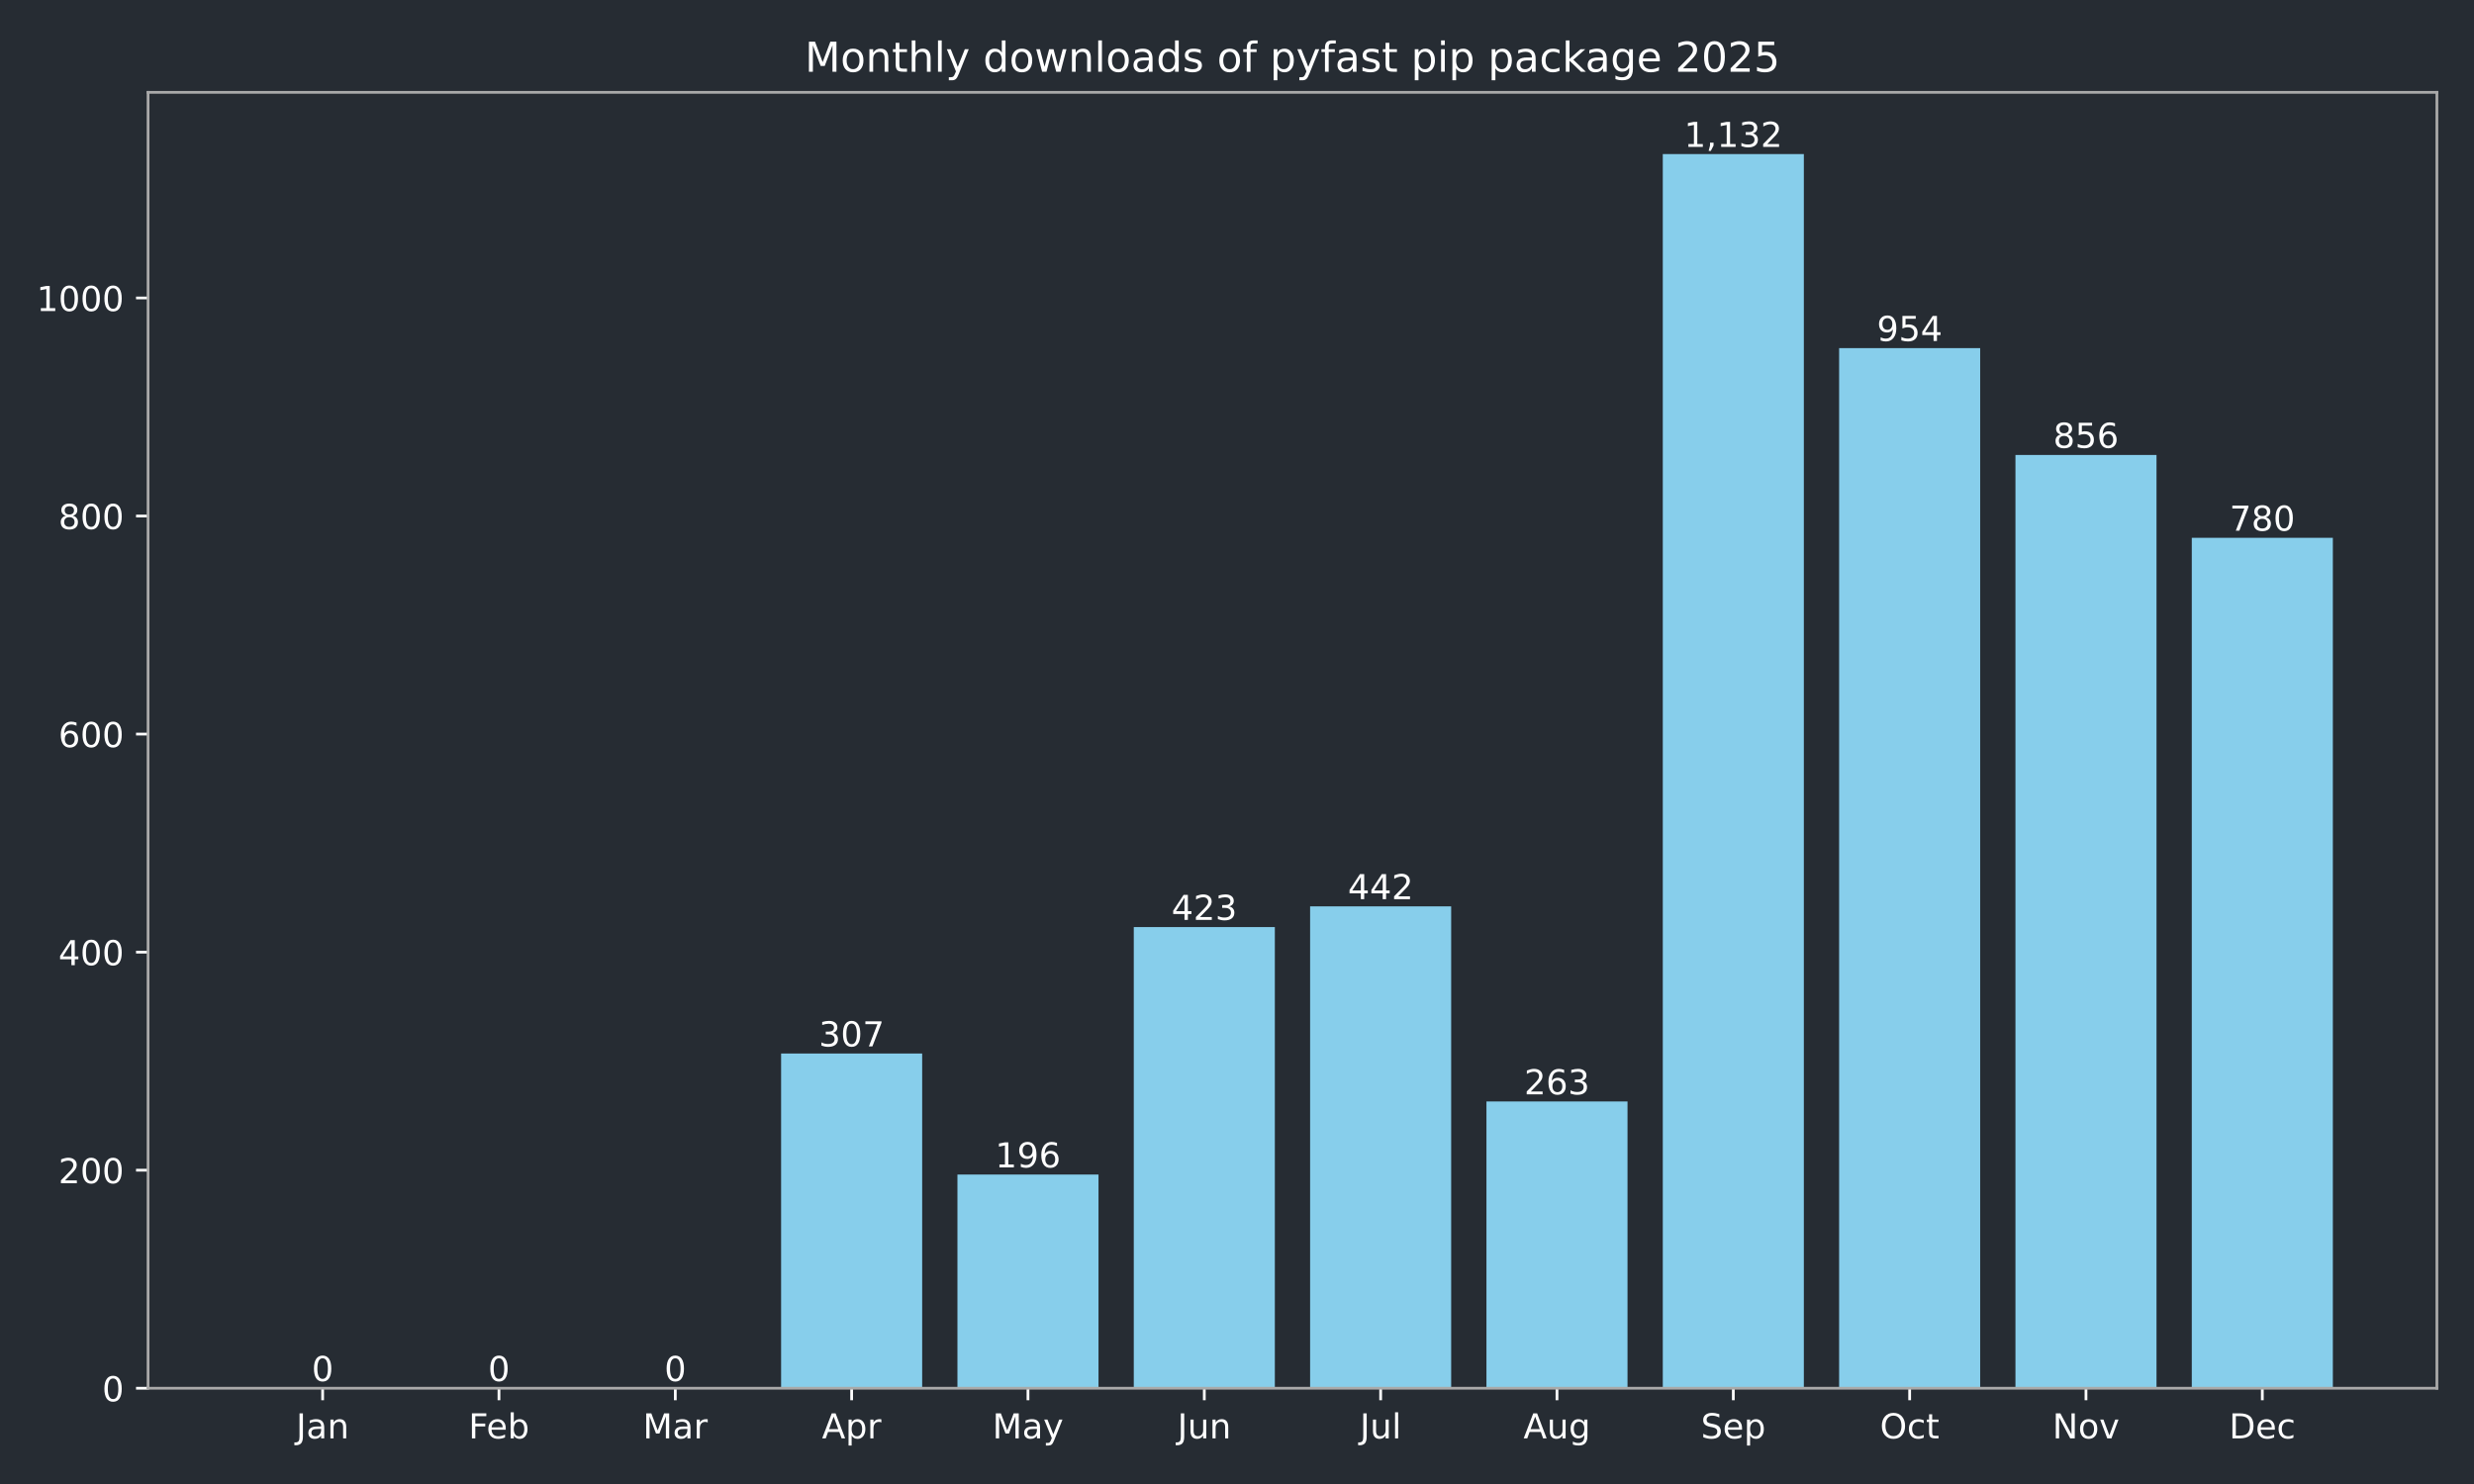
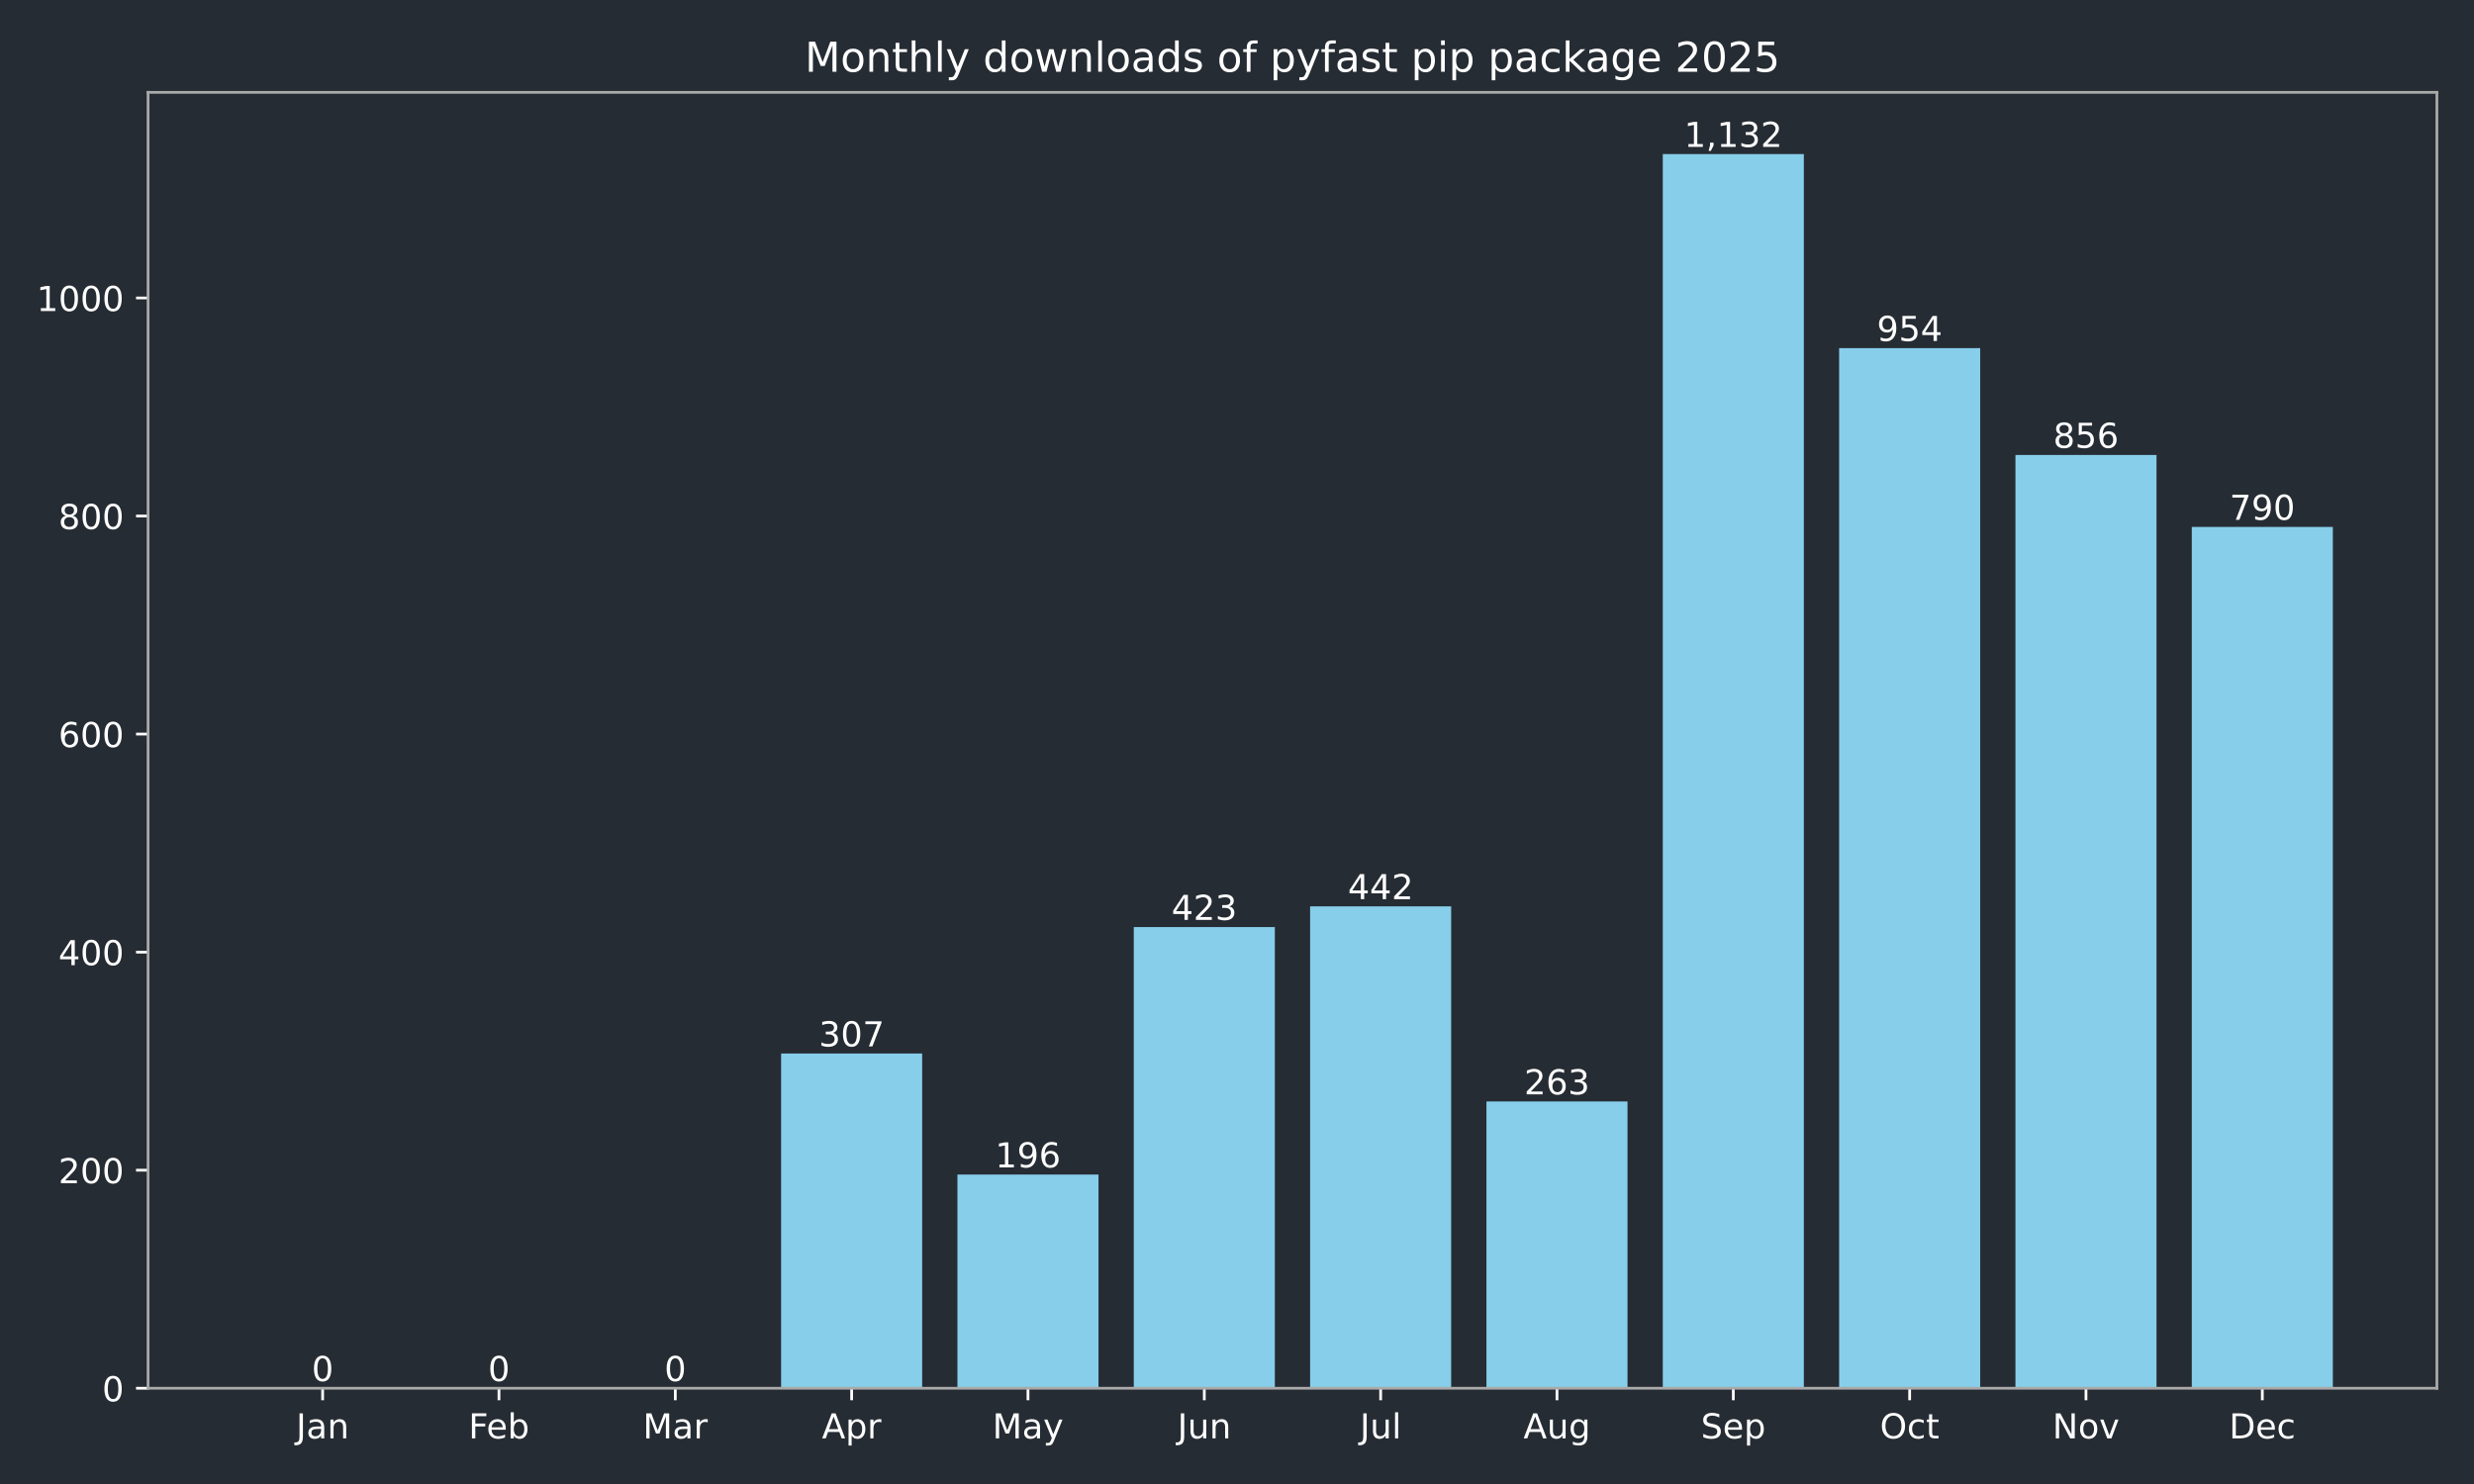
<svg xmlns="http://www.w3.org/2000/svg" xmlns:xlink="http://www.w3.org/1999/xlink" width="720pt" height="432pt" viewBox="0 0 720 432" version="1.1">
  <defs>
    <style type="text/css">*{stroke-linejoin: round; stroke-linecap: butt}</style>
  </defs>
  <g id="figure_1">
    <g id="patch_1">
      <path d="M 0 432  L 720 432  L 720 0  L 0 0  z " style="fill: #262c33" />
    </g>
    <g id="axes_1">
      <g id="patch_2">
        <path d="M 43.09 404.12  L 709.2 404.12  L 709.2 26.88  L 43.09 26.88  z " style="fill: #262c33" />
      </g>
      <g id="patch_3">
-         <path d="M 73.368 404.12  L 114.422 404.12  L 114.422 404.12  L 73.368 404.12  z " clip-path="url(#p40b455b2b6)" style="fill: #87ceeb" />
+         <path d="M 73.368 404.12  L 114.422 404.12  L 114.422 404.12  L 73.368 404.12  z " clip-path="url(#p226eec83f2)" style="fill: #87ceeb" />
      </g>
      <g id="patch_4">
-         <path d="M 124.686 404.12  L 165.74 404.12  L 165.74 404.12  L 124.686 404.12  z " clip-path="url(#p40b455b2b6)" style="fill: #87ceeb" />
+         <path d="M 124.686 404.12  L 165.74 404.12  L 165.74 404.12  L 124.686 404.12  z " clip-path="url(#p226eec83f2)" style="fill: #87ceeb" />
      </g>
      <g id="patch_5">
-         <path d="M 176.004 404.12  L 217.059 404.12  L 217.059 404.12  L 176.004 404.12  z " clip-path="url(#p40b455b2b6)" style="fill: #87ceeb" />
+         <path d="M 176.004 404.12  L 217.059 404.12  L 217.059 404.12  L 176.004 404.12  z " clip-path="url(#p226eec83f2)" style="fill: #87ceeb" />
      </g>
      <g id="patch_6">
-         <path d="M 227.322 404.12  L 268.377 404.12  L 268.377 306.684  L 227.322 306.684  z " clip-path="url(#p40b455b2b6)" style="fill: #87ceeb" />
+         <path d="M 227.322 404.12  L 268.377 404.12  L 268.377 306.684  L 227.322 306.684  z " clip-path="url(#p226eec83f2)" style="fill: #87ceeb" />
      </g>
      <g id="patch_7">
-         <path d="M 278.64 404.12  L 319.695 404.12  L 319.695 341.913  L 278.64 341.913  z " clip-path="url(#p40b455b2b6)" style="fill: #87ceeb" />
+         <path d="M 278.64 404.12  L 319.695 404.12  L 319.695 341.913  L 278.64 341.913  z " clip-path="url(#p226eec83f2)" style="fill: #87ceeb" />
      </g>
      <g id="patch_8">
-         <path d="M 329.959 404.12  L 371.013 404.12  L 371.013 269.868  L 329.959 269.868  z " clip-path="url(#p40b455b2b6)" style="fill: #87ceeb" />
+         <path d="M 329.959 404.12  L 371.013 404.12  L 371.013 269.868  L 329.959 269.868  z " clip-path="url(#p226eec83f2)" style="fill: #87ceeb" />
      </g>
      <g id="patch_9">
-         <path d="M 381.277 404.12  L 422.331 404.12  L 422.331 263.837  L 381.277 263.837  z " clip-path="url(#p40b455b2b6)" style="fill: #87ceeb" />
+         <path d="M 381.277 404.12  L 422.331 404.12  L 422.331 263.837  L 381.277 263.837  z " clip-path="url(#p226eec83f2)" style="fill: #87ceeb" />
      </g>
      <g id="patch_10">
-         <path d="M 432.595 404.12  L 473.65 404.12  L 473.65 320.649  L 432.595 320.649  z " clip-path="url(#p40b455b2b6)" style="fill: #87ceeb" />
+         <path d="M 432.595 404.12  L 473.65 404.12  L 473.65 320.649  L 432.595 320.649  z " clip-path="url(#p226eec83f2)" style="fill: #87ceeb" />
      </g>
      <g id="patch_11">
-         <path d="M 483.913 404.12  L 524.968 404.12  L 524.968 44.844  L 483.913 44.844  z " clip-path="url(#p40b455b2b6)" style="fill: #87ceeb" />
+         <path d="M 483.913 404.12  L 524.968 404.12  L 524.968 44.844  L 483.913 44.844  z " clip-path="url(#p226eec83f2)" style="fill: #87ceeb" />
      </g>
      <g id="patch_12">
-         <path d="M 535.231 404.12  L 576.286 404.12  L 576.286 101.338  L 535.231 101.338  z " clip-path="url(#p40b455b2b6)" style="fill: #87ceeb" />
+         <path d="M 535.231 404.12  L 576.286 404.12  L 576.286 101.338  L 535.231 101.338  z " clip-path="url(#p226eec83f2)" style="fill: #87ceeb" />
      </g>
      <g id="patch_13">
-         <path d="M 586.55 404.12  L 627.604 404.12  L 627.604 132.441  L 586.55 132.441  z " clip-path="url(#p40b455b2b6)" style="fill: #87ceeb" />
+         <path d="M 586.55 404.12  L 627.604 404.12  L 627.604 132.441  L 586.55 132.441  z " clip-path="url(#p226eec83f2)" style="fill: #87ceeb" />
      </g>
      <g id="patch_14">
-         <path d="M 637.868 404.12  L 678.922 404.12  L 678.922 156.562  L 637.868 156.562  z " clip-path="url(#p40b455b2b6)" style="fill: #87ceeb" />
+         <path d="M 637.868 404.12  L 678.922 404.12  L 678.922 153.388  L 637.868 153.388  z " clip-path="url(#p226eec83f2)" style="fill: #87ceeb" />
      </g>
      <g id="matplotlib.axis_1">
        <g id="xtick_1">
          <g id="line2d_1">
            <defs>
-               <path id="m26b2749b0c" d="M 0 0  L 0 3.5  " style="stroke: #ffffff; stroke-width: 0.8" />
+               <path id="me9c2f8c12e" d="M 0 0  L 0 3.5  " style="stroke: #ffffff; stroke-width: 0.8" />
            </defs>
            <g>
-               <use xlink:href="#m26b2749b0c" x="93.895" y="404.12" style="fill: #ffffff; stroke: #ffffff; stroke-width: 0.8" />
+               <use xlink:href="#me9c2f8c12e" x="93.895" y="404.12" style="fill: #ffffff; stroke: #ffffff; stroke-width: 0.8" />
            </g>
          </g>
          <g id="text_1">
            <g style="fill: #ffffff" transform="translate(86.18719 418.7184) scale(0.1 -0.1)">
              <defs>
                <path id="DejaVuSans-4a" d="M 628 4666  L 1259 4666  L 1259 325  Q 1259 -519 939 -900  Q 619 -1281 -91 -1281  L -331 -1281  L -331 -750  L -134 -750  Q 284 -750 456 -515  Q 628 -281 628 325  L 628 4666  z " transform="scale(0.015625)" />
                <path id="DejaVuSans-61" d="M 2194 1759  Q 1497 1759 1228 1600  Q 959 1441 959 1056  Q 959 750 1161 570  Q 1363 391 1709 391  Q 2188 391 2477 730  Q 2766 1069 2766 1631  L 2766 1759  L 2194 1759  z M 3341 1997  L 3341 0  L 2766 0  L 2766 531  Q 2569 213 2275 61  Q 1981 -91 1556 -91  Q 1019 -91 701 211  Q 384 513 384 1019  Q 384 1609 779 1909  Q 1175 2209 1959 2209  L 2766 2209  L 2766 2266  Q 2766 2663 2505 2880  Q 2244 3097 1772 3097  Q 1472 3097 1187 3025  Q 903 2953 641 2809  L 641 3341  Q 956 3463 1253 3523  Q 1550 3584 1831 3584  Q 2591 3584 2966 3190  Q 3341 2797 3341 1997  z " transform="scale(0.015625)" />
                <path id="DejaVuSans-6e" d="M 3513 2113  L 3513 0  L 2938 0  L 2938 2094  Q 2938 2591 2744 2837  Q 2550 3084 2163 3084  Q 1697 3084 1428 2787  Q 1159 2491 1159 1978  L 1159 0  L 581 0  L 581 3500  L 1159 3500  L 1159 2956  Q 1366 3272 1645 3428  Q 1925 3584 2291 3584  Q 2894 3584 3203 3211  Q 3513 2838 3513 2113  z " transform="scale(0.015625)" />
              </defs>
              <use xlink:href="#DejaVuSans-4a" />
              <use xlink:href="#DejaVuSans-61" transform="translate(29.49219 0)" />
              <use xlink:href="#DejaVuSans-6e" transform="translate(90.77148 0)" />
            </g>
          </g>
        </g>
        <g id="xtick_2">
          <g id="line2d_2">
            <g>
-               <use xlink:href="#m26b2749b0c" x="145.213" y="404.12" style="fill: #ffffff; stroke: #ffffff; stroke-width: 0.8" />
+               <use xlink:href="#me9c2f8c12e" x="145.213" y="404.12" style="fill: #ffffff; stroke: #ffffff; stroke-width: 0.8" />
            </g>
          </g>
          <g id="text_2">
            <g style="fill: #ffffff" transform="translate(136.3616 418.7184) scale(0.1 -0.1)">
              <defs>
                <path id="DejaVuSans-46" d="M 628 4666  L 3309 4666  L 3309 4134  L 1259 4134  L 1259 2759  L 3109 2759  L 3109 2228  L 1259 2228  L 1259 0  L 628 0  L 628 4666  z " transform="scale(0.015625)" />
                <path id="DejaVuSans-65" d="M 3597 1894  L 3597 1613  L 953 1613  Q 991 1019 1311 708  Q 1631 397 2203 397  Q 2534 397 2845 478  Q 3156 559 3463 722  L 3463 178  Q 3153 47 2828 -22  Q 2503 -91 2169 -91  Q 1331 -91 842 396  Q 353 884 353 1716  Q 353 2575 817 3079  Q 1281 3584 2069 3584  Q 2775 3584 3186 3129  Q 3597 2675 3597 1894  z M 3022 2063  Q 3016 2534 2758 2815  Q 2500 3097 2075 3097  Q 1594 3097 1305 2825  Q 1016 2553 972 2059  L 3022 2063  z " transform="scale(0.015625)" />
                <path id="DejaVuSans-62" d="M 3116 1747  Q 3116 2381 2855 2742  Q 2594 3103 2138 3103  Q 1681 3103 1420 2742  Q 1159 2381 1159 1747  Q 1159 1113 1420 752  Q 1681 391 2138 391  Q 2594 391 2855 752  Q 3116 1113 3116 1747  z M 1159 2969  Q 1341 3281 1617 3432  Q 1894 3584 2278 3584  Q 2916 3584 3314 3078  Q 3713 2572 3713 1747  Q 3713 922 3314 415  Q 2916 -91 2278 -91  Q 1894 -91 1617 61  Q 1341 213 1159 525  L 1159 0  L 581 0  L 581 4863  L 1159 4863  L 1159 2969  z " transform="scale(0.015625)" />
              </defs>
              <use xlink:href="#DejaVuSans-46" />
              <use xlink:href="#DejaVuSans-65" transform="translate(52.01953 0)" />
              <use xlink:href="#DejaVuSans-62" transform="translate(113.543 0)" />
            </g>
          </g>
        </g>
        <g id="xtick_3">
          <g id="line2d_3">
            <g>
-               <use xlink:href="#m26b2749b0c" x="196.531" y="404.12" style="fill: #ffffff; stroke: #ffffff; stroke-width: 0.8" />
+               <use xlink:href="#me9c2f8c12e" x="196.531" y="404.12" style="fill: #ffffff; stroke: #ffffff; stroke-width: 0.8" />
            </g>
          </g>
          <g id="text_3">
            <g style="fill: #ffffff" transform="translate(187.0978 418.7184) scale(0.1 -0.1)">
              <defs>
                <path id="DejaVuSans-4d" d="M 628 4666  L 1569 4666  L 2759 1491  L 3956 4666  L 4897 4666  L 4897 0  L 4281 0  L 4281 4097  L 3078 897  L 2444 897  L 1241 4097  L 1241 0  L 628 0  L 628 4666  z " transform="scale(0.015625)" />
                <path id="DejaVuSans-72" d="M 2631 2963  Q 2534 3019 2420 3045  Q 2306 3072 2169 3072  Q 1681 3072 1420 2755  Q 1159 2438 1159 1844  L 1159 0  L 581 0  L 581 3500  L 1159 3500  L 1159 2956  Q 1341 3275 1631 3429  Q 1922 3584 2338 3584  Q 2397 3584 2469 3576  Q 2541 3569 2628 3553  L 2631 2963  z " transform="scale(0.015625)" />
              </defs>
              <use xlink:href="#DejaVuSans-4d" />
              <use xlink:href="#DejaVuSans-61" transform="translate(86.2793 0)" />
              <use xlink:href="#DejaVuSans-72" transform="translate(147.5586 0)" />
            </g>
          </g>
        </g>
        <g id="xtick_4">
          <g id="line2d_4">
            <g>
-               <use xlink:href="#m26b2749b0c" x="247.85" y="404.12" style="fill: #ffffff; stroke: #ffffff; stroke-width: 0.8" />
+               <use xlink:href="#me9c2f8c12e" x="247.85" y="404.12" style="fill: #ffffff; stroke: #ffffff; stroke-width: 0.8" />
            </g>
          </g>
          <g id="text_4">
            <g style="fill: #ffffff" transform="translate(239.1995 418.7184) scale(0.1 -0.1)">
              <defs>
                <path id="DejaVuSans-41" d="M 2188 4044  L 1331 1722  L 3047 1722  L 2188 4044  z M 1831 4666  L 2547 4666  L 4325 0  L 3669 0  L 3244 1197  L 1141 1197  L 716 0  L 50 0  L 1831 4666  z " transform="scale(0.015625)" />
                <path id="DejaVuSans-70" d="M 1159 525  L 1159 -1331  L 581 -1331  L 581 3500  L 1159 3500  L 1159 2969  Q 1341 3281 1617 3432  Q 1894 3584 2278 3584  Q 2916 3584 3314 3078  Q 3713 2572 3713 1747  Q 3713 922 3314 415  Q 2916 -91 2278 -91  Q 1894 -91 1617 61  Q 1341 213 1159 525  z M 3116 1747  Q 3116 2381 2855 2742  Q 2594 3103 2138 3103  Q 1681 3103 1420 2742  Q 1159 2381 1159 1747  Q 1159 1113 1420 752  Q 1681 391 2138 391  Q 2594 391 2855 752  Q 3116 1113 3116 1747  z " transform="scale(0.015625)" />
              </defs>
              <use xlink:href="#DejaVuSans-41" />
              <use xlink:href="#DejaVuSans-70" transform="translate(68.4082 0)" />
              <use xlink:href="#DejaVuSans-72" transform="translate(131.8848 0)" />
            </g>
          </g>
        </g>
        <g id="xtick_5">
          <g id="line2d_5">
            <g>
-               <use xlink:href="#m26b2749b0c" x="299.168" y="404.12" style="fill: #ffffff; stroke: #ffffff; stroke-width: 0.8" />
+               <use xlink:href="#me9c2f8c12e" x="299.168" y="404.12" style="fill: #ffffff; stroke: #ffffff; stroke-width: 0.8" />
            </g>
          </g>
          <g id="text_5">
            <g style="fill: #ffffff" transform="translate(288.8302 418.7184) scale(0.1 -0.1)">
              <defs>
                <path id="DejaVuSans-79" d="M 2059 -325  Q 1816 -950 1584 -1140  Q 1353 -1331 966 -1331  L 506 -1331  L 506 -850  L 844 -850  Q 1081 -850 1212 -737  Q 1344 -625 1503 -206  L 1606 56  L 191 3500  L 800 3500  L 1894 763  L 2988 3500  L 3597 3500  L 2059 -325  z " transform="scale(0.015625)" />
              </defs>
              <use xlink:href="#DejaVuSans-4d" />
              <use xlink:href="#DejaVuSans-61" transform="translate(86.2793 0)" />
              <use xlink:href="#DejaVuSans-79" transform="translate(147.5586 0)" />
            </g>
          </g>
        </g>
        <g id="xtick_6">
          <g id="line2d_6">
            <g>
-               <use xlink:href="#m26b2749b0c" x="350.486" y="404.12" style="fill: #ffffff; stroke: #ffffff; stroke-width: 0.8" />
+               <use xlink:href="#me9c2f8c12e" x="350.486" y="404.12" style="fill: #ffffff; stroke: #ffffff; stroke-width: 0.8" />
            </g>
          </g>
          <g id="text_6">
            <g style="fill: #ffffff" transform="translate(342.6734 418.7184) scale(0.1 -0.1)">
              <defs>
                <path id="DejaVuSans-75" d="M 544 1381  L 544 3500  L 1119 3500  L 1119 1403  Q 1119 906 1312 657  Q 1506 409 1894 409  Q 2359 409 2629 706  Q 2900 1003 2900 1516  L 2900 3500  L 3475 3500  L 3475 0  L 2900 0  L 2900 538  Q 2691 219 2414 64  Q 2138 -91 1772 -91  Q 1169 -91 856 284  Q 544 659 544 1381  z M 1991 3584  L 1991 3584  z " transform="scale(0.015625)" />
              </defs>
              <use xlink:href="#DejaVuSans-4a" />
              <use xlink:href="#DejaVuSans-75" transform="translate(29.49219 0)" />
              <use xlink:href="#DejaVuSans-6e" transform="translate(92.87109 0)" />
            </g>
          </g>
        </g>
        <g id="xtick_7">
          <g id="line2d_7">
            <g>
-               <use xlink:href="#m26b2749b0c" x="401.804" y="404.12" style="fill: #ffffff; stroke: #ffffff; stroke-width: 0.8" />
+               <use xlink:href="#me9c2f8c12e" x="401.804" y="404.12" style="fill: #ffffff; stroke: #ffffff; stroke-width: 0.8" />
            </g>
          </g>
          <g id="text_7">
            <g style="fill: #ffffff" transform="translate(395.7713 418.7184) scale(0.1 -0.1)">
              <defs>
                <path id="DejaVuSans-6c" d="M 603 4863  L 1178 4863  L 1178 0  L 603 0  L 603 4863  z " transform="scale(0.015625)" />
              </defs>
              <use xlink:href="#DejaVuSans-4a" />
              <use xlink:href="#DejaVuSans-75" transform="translate(29.49219 0)" />
              <use xlink:href="#DejaVuSans-6c" transform="translate(92.87109 0)" />
            </g>
          </g>
        </g>
        <g id="xtick_8">
          <g id="line2d_8">
            <g>
-               <use xlink:href="#m26b2749b0c" x="453.122" y="404.12" style="fill: #ffffff; stroke: #ffffff; stroke-width: 0.8" />
+               <use xlink:href="#me9c2f8c12e" x="453.122" y="404.12" style="fill: #ffffff; stroke: #ffffff; stroke-width: 0.8" />
            </g>
          </g>
          <g id="text_8">
            <g style="fill: #ffffff" transform="translate(443.359 418.7184) scale(0.1 -0.1)">
              <defs>
                <path id="DejaVuSans-67" d="M 2906 1791  Q 2906 2416 2648 2759  Q 2391 3103 1925 3103  Q 1463 3103 1205 2759  Q 947 2416 947 1791  Q 947 1169 1205 825  Q 1463 481 1925 481  Q 2391 481 2648 825  Q 2906 1169 2906 1791  z M 3481 434  Q 3481 -459 3084 -895  Q 2688 -1331 1869 -1331  Q 1566 -1331 1297 -1286  Q 1028 -1241 775 -1147  L 775 -588  Q 1028 -725 1275 -790  Q 1522 -856 1778 -856  Q 2344 -856 2625 -561  Q 2906 -266 2906 331  L 2906 616  Q 2728 306 2450 153  Q 2172 0 1784 0  Q 1141 0 747 490  Q 353 981 353 1791  Q 353 2603 747 3093  Q 1141 3584 1784 3584  Q 2172 3584 2450 3431  Q 2728 3278 2906 2969  L 2906 3500  L 3481 3500  L 3481 434  z " transform="scale(0.015625)" />
              </defs>
              <use xlink:href="#DejaVuSans-41" />
              <use xlink:href="#DejaVuSans-75" transform="translate(68.4082 0)" />
              <use xlink:href="#DejaVuSans-67" transform="translate(131.7871 0)" />
            </g>
          </g>
        </g>
        <g id="xtick_9">
          <g id="line2d_9">
            <g>
-               <use xlink:href="#m26b2749b0c" x="504.44" y="404.12" style="fill: #ffffff; stroke: #ffffff; stroke-width: 0.8" />
+               <use xlink:href="#me9c2f8c12e" x="504.44" y="404.12" style="fill: #ffffff; stroke: #ffffff; stroke-width: 0.8" />
            </g>
          </g>
          <g id="text_9">
            <g style="fill: #ffffff" transform="translate(495.0155 418.7184) scale(0.1 -0.1)">
              <defs>
                <path id="DejaVuSans-53" d="M 3425 4513  L 3425 3897  Q 3066 4069 2747 4153  Q 2428 4238 2131 4238  Q 1616 4238 1336 4038  Q 1056 3838 1056 3469  Q 1056 3159 1242 3001  Q 1428 2844 1947 2747  L 2328 2669  Q 3034 2534 3370 2195  Q 3706 1856 3706 1288  Q 3706 609 3251 259  Q 2797 -91 1919 -91  Q 1588 -91 1214 -16  Q 841 59 441 206  L 441 856  Q 825 641 1194 531  Q 1563 422 1919 422  Q 2459 422 2753 634  Q 3047 847 3047 1241  Q 3047 1584 2836 1778  Q 2625 1972 2144 2069  L 1759 2144  Q 1053 2284 737 2584  Q 422 2884 422 3419  Q 422 4038 858 4394  Q 1294 4750 2059 4750  Q 2388 4750 2728 4690  Q 3069 4631 3425 4513  z " transform="scale(0.015625)" />
              </defs>
              <use xlink:href="#DejaVuSans-53" />
              <use xlink:href="#DejaVuSans-65" transform="translate(63.47656 0)" />
              <use xlink:href="#DejaVuSans-70" transform="translate(125 0)" />
            </g>
          </g>
        </g>
        <g id="xtick_10">
          <g id="line2d_10">
            <g>
-               <use xlink:href="#m26b2749b0c" x="555.759" y="404.12" style="fill: #ffffff; stroke: #ffffff; stroke-width: 0.8" />
+               <use xlink:href="#me9c2f8c12e" x="555.759" y="404.12" style="fill: #ffffff; stroke: #ffffff; stroke-width: 0.8" />
            </g>
          </g>
          <g id="text_10">
            <g style="fill: #ffffff" transform="translate(547.1133 418.7184) scale(0.1 -0.1)">
              <defs>
                <path id="DejaVuSans-4f" d="M 2522 4238  Q 1834 4238 1429 3725  Q 1025 3213 1025 2328  Q 1025 1447 1429 934  Q 1834 422 2522 422  Q 3209 422 3611 934  Q 4013 1447 4013 2328  Q 4013 3213 3611 3725  Q 3209 4238 2522 4238  z M 2522 4750  Q 3503 4750 4090 4092  Q 4678 3434 4678 2328  Q 4678 1225 4090 567  Q 3503 -91 2522 -91  Q 1538 -91 948 565  Q 359 1222 359 2328  Q 359 3434 948 4092  Q 1538 4750 2522 4750  z " transform="scale(0.015625)" />
                <path id="DejaVuSans-63" d="M 3122 3366  L 3122 2828  Q 2878 2963 2633 3030  Q 2388 3097 2138 3097  Q 1578 3097 1268 2742  Q 959 2388 959 1747  Q 959 1106 1268 751  Q 1578 397 2138 397  Q 2388 397 2633 464  Q 2878 531 3122 666  L 3122 134  Q 2881 22 2623 -34  Q 2366 -91 2075 -91  Q 1284 -91 818 406  Q 353 903 353 1747  Q 353 2603 823 3093  Q 1294 3584 2113 3584  Q 2378 3584 2631 3529  Q 2884 3475 3122 3366  z " transform="scale(0.015625)" />
                <path id="DejaVuSans-74" d="M 1172 4494  L 1172 3500  L 2356 3500  L 2356 3053  L 1172 3053  L 1172 1153  Q 1172 725 1289 603  Q 1406 481 1766 481  L 2356 481  L 2356 0  L 1766 0  Q 1100 0 847 248  Q 594 497 594 1153  L 594 3053  L 172 3053  L 172 3500  L 594 3500  L 594 4494  L 1172 4494  z " transform="scale(0.015625)" />
              </defs>
              <use xlink:href="#DejaVuSans-4f" />
              <use xlink:href="#DejaVuSans-63" transform="translate(78.71094 0)" />
              <use xlink:href="#DejaVuSans-74" transform="translate(133.6914 0)" />
            </g>
          </g>
        </g>
        <g id="xtick_11">
          <g id="line2d_11">
            <g>
-               <use xlink:href="#m26b2749b0c" x="607.077" y="404.12" style="fill: #ffffff; stroke: #ffffff; stroke-width: 0.8" />
+               <use xlink:href="#me9c2f8c12e" x="607.077" y="404.12" style="fill: #ffffff; stroke: #ffffff; stroke-width: 0.8" />
            </g>
          </g>
          <g id="text_11">
            <g style="fill: #ffffff" transform="translate(597.3174 418.7184) scale(0.1 -0.1)">
              <defs>
                <path id="DejaVuSans-4e" d="M 628 4666  L 1478 4666  L 3547 763  L 3547 4666  L 4159 4666  L 4159 0  L 3309 0  L 1241 3903  L 1241 0  L 628 0  L 628 4666  z " transform="scale(0.015625)" />
                <path id="DejaVuSans-6f" d="M 1959 3097  Q 1497 3097 1228 2736  Q 959 2375 959 1747  Q 959 1119 1226 758  Q 1494 397 1959 397  Q 2419 397 2687 759  Q 2956 1122 2956 1747  Q 2956 2369 2687 2733  Q 2419 3097 1959 3097  z M 1959 3584  Q 2709 3584 3137 3096  Q 3566 2609 3566 1747  Q 3566 888 3137 398  Q 2709 -91 1959 -91  Q 1206 -91 779 398  Q 353 888 353 1747  Q 353 2609 779 3096  Q 1206 3584 1959 3584  z " transform="scale(0.015625)" />
                <path id="DejaVuSans-76" d="M 191 3500  L 800 3500  L 1894 563  L 2988 3500  L 3597 3500  L 2284 0  L 1503 0  L 191 3500  z " transform="scale(0.015625)" />
              </defs>
              <use xlink:href="#DejaVuSans-4e" />
              <use xlink:href="#DejaVuSans-6f" transform="translate(74.80469 0)" />
              <use xlink:href="#DejaVuSans-76" transform="translate(135.9863 0)" />
            </g>
          </g>
        </g>
        <g id="xtick_12">
          <g id="line2d_12">
            <g>
-               <use xlink:href="#m26b2749b0c" x="658.395" y="404.12" style="fill: #ffffff; stroke: #ffffff; stroke-width: 0.8" />
+               <use xlink:href="#me9c2f8c12e" x="658.395" y="404.12" style="fill: #ffffff; stroke: #ffffff; stroke-width: 0.8" />
            </g>
          </g>
          <g id="text_12">
            <g style="fill: #ffffff" transform="translate(648.7192 418.7184) scale(0.1 -0.1)">
              <defs>
                <path id="DejaVuSans-44" d="M 1259 4147  L 1259 519  L 2022 519  Q 2988 519 3436 956  Q 3884 1394 3884 2338  Q 3884 3275 3436 3711  Q 2988 4147 2022 4147  L 1259 4147  z M 628 4666  L 1925 4666  Q 3281 4666 3915 4102  Q 4550 3538 4550 2338  Q 4550 1131 3912 565  Q 3275 0 1925 0  L 628 0  L 628 4666  z " transform="scale(0.015625)" />
              </defs>
              <use xlink:href="#DejaVuSans-44" />
              <use xlink:href="#DejaVuSans-65" transform="translate(77.00195 0)" />
              <use xlink:href="#DejaVuSans-63" transform="translate(138.5254 0)" />
            </g>
          </g>
        </g>
      </g>
      <g id="matplotlib.axis_2">
        <g id="ytick_1">
          <g id="line2d_13">
            <defs>
-               <path id="m24835aa36d" d="M 0 0  L -3.5 0  " style="stroke: #ffffff; stroke-width: 0.8" />
+               <path id="m7d83863ea4" d="M 0 0  L -3.5 0  " style="stroke: #ffffff; stroke-width: 0.8" />
            </defs>
            <g>
-               <use xlink:href="#m24835aa36d" x="43.09" y="404.12" style="fill: #ffffff; stroke: #ffffff; stroke-width: 0.8" />
+               <use xlink:href="#m7d83863ea4" x="43.09" y="404.12" style="fill: #ffffff; stroke: #ffffff; stroke-width: 0.8" />
            </g>
          </g>
          <g id="text_13">
            <g style="fill: #ffffff" transform="translate(29.7275 407.9192) scale(0.1 -0.1)">
              <defs>
                <path id="DejaVuSans-30" d="M 2034 4250  Q 1547 4250 1301 3770  Q 1056 3291 1056 2328  Q 1056 1369 1301 889  Q 1547 409 2034 409  Q 2525 409 2770 889  Q 3016 1369 3016 2328  Q 3016 3291 2770 3770  Q 2525 4250 2034 4250  z M 2034 4750  Q 2819 4750 3233 4129  Q 3647 3509 3647 2328  Q 3647 1150 3233 529  Q 2819 -91 2034 -91  Q 1250 -91 836 529  Q 422 1150 422 2328  Q 422 3509 836 4129  Q 1250 4750 2034 4750  z " transform="scale(0.015625)" />
              </defs>
              <use xlink:href="#DejaVuSans-30" />
            </g>
          </g>
        </g>
        <g id="ytick_2">
          <g id="line2d_14">
            <g>
-               <use xlink:href="#m24835aa36d" x="43.09" y="340.644" style="fill: #ffffff; stroke: #ffffff; stroke-width: 0.8" />
+               <use xlink:href="#m7d83863ea4" x="43.09" y="340.644" style="fill: #ffffff; stroke: #ffffff; stroke-width: 0.8" />
            </g>
          </g>
          <g id="text_14">
            <g style="fill: #ffffff" transform="translate(17.0025 344.4429) scale(0.1 -0.1)">
              <defs>
                <path id="DejaVuSans-32" d="M 1228 531  L 3431 531  L 3431 0  L 469 0  L 469 531  Q 828 903 1448 1529  Q 2069 2156 2228 2338  Q 2531 2678 2651 2914  Q 2772 3150 2772 3378  Q 2772 3750 2511 3984  Q 2250 4219 1831 4219  Q 1534 4219 1204 4116  Q 875 4013 500 3803  L 500 4441  Q 881 4594 1212 4672  Q 1544 4750 1819 4750  Q 2544 4750 2975 4387  Q 3406 4025 3406 3419  Q 3406 3131 3298 2873  Q 3191 2616 2906 2266  Q 2828 2175 2409 1742  Q 1991 1309 1228 531  z " transform="scale(0.015625)" />
              </defs>
              <use xlink:href="#DejaVuSans-32" />
              <use xlink:href="#DejaVuSans-30" transform="translate(63.62305 0)" />
              <use xlink:href="#DejaVuSans-30" transform="translate(127.2461 0)" />
            </g>
          </g>
        </g>
        <g id="ytick_3">
          <g id="line2d_15">
            <g>
-               <use xlink:href="#m24835aa36d" x="43.09" y="277.167" style="fill: #ffffff; stroke: #ffffff; stroke-width: 0.8" />
+               <use xlink:href="#m7d83863ea4" x="43.09" y="277.167" style="fill: #ffffff; stroke: #ffffff; stroke-width: 0.8" />
            </g>
          </g>
          <g id="text_15">
            <g style="fill: #ffffff" transform="translate(17.0025 280.9665) scale(0.1 -0.1)">
              <defs>
                <path id="DejaVuSans-34" d="M 2419 4116  L 825 1625  L 2419 1625  L 2419 4116  z M 2253 4666  L 3047 4666  L 3047 1625  L 3713 1625  L 3713 1100  L 3047 1100  L 3047 0  L 2419 0  L 2419 1100  L 313 1100  L 313 1709  L 2253 4666  z " transform="scale(0.015625)" />
              </defs>
              <use xlink:href="#DejaVuSans-34" />
              <use xlink:href="#DejaVuSans-30" transform="translate(63.62305 0)" />
              <use xlink:href="#DejaVuSans-30" transform="translate(127.2461 0)" />
            </g>
          </g>
        </g>
        <g id="ytick_4">
          <g id="line2d_16">
            <g>
-               <use xlink:href="#m24835aa36d" x="43.09" y="213.691" style="fill: #ffffff; stroke: #ffffff; stroke-width: 0.8" />
+               <use xlink:href="#m7d83863ea4" x="43.09" y="213.691" style="fill: #ffffff; stroke: #ffffff; stroke-width: 0.8" />
            </g>
          </g>
          <g id="text_16">
            <g style="fill: #ffffff" transform="translate(17.0025 217.4901) scale(0.1 -0.1)">
              <defs>
                <path id="DejaVuSans-36" d="M 2113 2584  Q 1688 2584 1439 2293  Q 1191 2003 1191 1497  Q 1191 994 1439 701  Q 1688 409 2113 409  Q 2538 409 2786 701  Q 3034 994 3034 1497  Q 3034 2003 2786 2293  Q 2538 2584 2113 2584  z M 3366 4563  L 3366 3988  Q 3128 4100 2886 4159  Q 2644 4219 2406 4219  Q 1781 4219 1451 3797  Q 1122 3375 1075 2522  Q 1259 2794 1537 2939  Q 1816 3084 2150 3084  Q 2853 3084 3261 2657  Q 3669 2231 3669 1497  Q 3669 778 3244 343  Q 2819 -91 2113 -91  Q 1303 -91 875 529  Q 447 1150 447 2328  Q 447 3434 972 4092  Q 1497 4750 2381 4750  Q 2619 4750 2861 4703  Q 3103 4656 3366 4563  z " transform="scale(0.015625)" />
              </defs>
              <use xlink:href="#DejaVuSans-36" />
              <use xlink:href="#DejaVuSans-30" transform="translate(63.62305 0)" />
              <use xlink:href="#DejaVuSans-30" transform="translate(127.2461 0)" />
            </g>
          </g>
        </g>
        <g id="ytick_5">
          <g id="line2d_17">
            <g>
-               <use xlink:href="#m24835aa36d" x="43.09" y="150.215" style="fill: #ffffff; stroke: #ffffff; stroke-width: 0.8" />
+               <use xlink:href="#m7d83863ea4" x="43.09" y="150.215" style="fill: #ffffff; stroke: #ffffff; stroke-width: 0.8" />
            </g>
          </g>
          <g id="text_17">
            <g style="fill: #ffffff" transform="translate(17.0025 154.0138) scale(0.1 -0.1)">
              <defs>
                <path id="DejaVuSans-38" d="M 2034 2216  Q 1584 2216 1326 1975  Q 1069 1734 1069 1313  Q 1069 891 1326 650  Q 1584 409 2034 409  Q 2484 409 2743 651  Q 3003 894 3003 1313  Q 3003 1734 2745 1975  Q 2488 2216 2034 2216  z M 1403 2484  Q 997 2584 770 2862  Q 544 3141 544 3541  Q 544 4100 942 4425  Q 1341 4750 2034 4750  Q 2731 4750 3128 4425  Q 3525 4100 3525 3541  Q 3525 3141 3298 2862  Q 3072 2584 2669 2484  Q 3125 2378 3379 2068  Q 3634 1759 3634 1313  Q 3634 634 3220 271  Q 2806 -91 2034 -91  Q 1263 -91 848 271  Q 434 634 434 1313  Q 434 1759 690 2068  Q 947 2378 1403 2484  z M 1172 3481  Q 1172 3119 1398 2916  Q 1625 2713 2034 2713  Q 2441 2713 2670 2916  Q 2900 3119 2900 3481  Q 2900 3844 2670 4047  Q 2441 4250 2034 4250  Q 1625 4250 1398 4047  Q 1172 3844 1172 3481  z " transform="scale(0.015625)" />
              </defs>
              <use xlink:href="#DejaVuSans-38" />
              <use xlink:href="#DejaVuSans-30" transform="translate(63.62305 0)" />
              <use xlink:href="#DejaVuSans-30" transform="translate(127.2461 0)" />
            </g>
          </g>
        </g>
        <g id="ytick_6">
          <g id="line2d_18">
            <g>
-               <use xlink:href="#m24835aa36d" x="43.09" y="86.738" style="fill: #ffffff; stroke: #ffffff; stroke-width: 0.8" />
+               <use xlink:href="#m7d83863ea4" x="43.09" y="86.738" style="fill: #ffffff; stroke: #ffffff; stroke-width: 0.8" />
            </g>
          </g>
          <g id="text_18">
            <g style="fill: #ffffff" transform="translate(10.64 90.53742) scale(0.1 -0.1)">
              <defs>
                <path id="DejaVuSans-31" d="M 794 531  L 1825 531  L 1825 4091  L 703 3866  L 703 4441  L 1819 4666  L 2450 4666  L 2450 531  L 3481 531  L 3481 0  L 794 0  L 794 531  z " transform="scale(0.015625)" />
              </defs>
              <use xlink:href="#DejaVuSans-31" />
              <use xlink:href="#DejaVuSans-30" transform="translate(63.62305 0)" />
              <use xlink:href="#DejaVuSans-30" transform="translate(127.2461 0)" />
              <use xlink:href="#DejaVuSans-30" transform="translate(190.8691 0)" />
            </g>
          </g>
        </g>
      </g>
      <g id="patch_15">
        <path d="M 43.09 404.12  L 43.09 26.88  " style="fill: none; stroke: #a9a9a9; stroke-width: 0.8; stroke-linejoin: miter; stroke-linecap: square" />
      </g>
      <g id="patch_16">
        <path d="M 709.2 404.12  L 709.2 26.88  " style="fill: none; stroke: #a9a9a9; stroke-width: 0.8; stroke-linejoin: miter; stroke-linecap: square" />
      </g>
      <g id="patch_17">
        <path d="M 43.09 404.12  L 709.2 404.12  " style="fill: none; stroke: #a9a9a9; stroke-width: 0.8; stroke-linejoin: miter; stroke-linecap: square" />
      </g>
      <g id="patch_18">
        <path d="M 43.09 26.88  L 709.2 26.88  " style="fill: none; stroke: #a9a9a9; stroke-width: 0.8; stroke-linejoin: miter; stroke-linecap: square" />
      </g>
      <g id="text_19">
        <g style="fill: #ffffff" transform="translate(90.71375 402.0403) scale(0.1 -0.1)">
          <use xlink:href="#DejaVuSans-30" />
        </g>
      </g>
      <g id="text_20">
        <g style="fill: #ffffff" transform="translate(142.0319 402.0403) scale(0.1 -0.1)">
          <use xlink:href="#DejaVuSans-30" />
        </g>
      </g>
      <g id="text_21">
        <g style="fill: #ffffff" transform="translate(193.3501 402.0403) scale(0.1 -0.1)">
          <use xlink:href="#DejaVuSans-30" />
        </g>
      </g>
      <g id="text_22">
        <g style="fill: #ffffff" transform="translate(238.3058 304.6041) scale(0.1 -0.1)">
          <defs>
            <path id="DejaVuSans-33" d="M 2597 2516  Q 3050 2419 3304 2112  Q 3559 1806 3559 1356  Q 3559 666 3084 287  Q 2609 -91 1734 -91  Q 1441 -91 1130 -33  Q 819 25 488 141  L 488 750  Q 750 597 1062 519  Q 1375 441 1716 441  Q 2309 441 2620 675  Q 2931 909 2931 1356  Q 2931 1769 2642 2001  Q 2353 2234 1838 2234  L 1294 2234  L 1294 2753  L 1863 2753  Q 2328 2753 2575 2939  Q 2822 3125 2822 3475  Q 2822 3834 2567 4026  Q 2313 4219 1838 4219  Q 1578 4219 1281 4162  Q 984 4106 628 3988  L 628 4550  Q 988 4650 1302 4700  Q 1616 4750 1894 4750  Q 2613 4750 3031 4423  Q 3450 4097 3450 3541  Q 3450 3153 3228 2886  Q 3006 2619 2597 2516  z " transform="scale(0.015625)" />
            <path id="DejaVuSans-37" d="M 525 4666  L 3525 4666  L 3525 4397  L 1831 0  L 1172 0  L 2766 4134  L 525 4134  L 525 4666  z " transform="scale(0.015625)" />
          </defs>
          <use xlink:href="#DejaVuSans-33" />
          <use xlink:href="#DejaVuSans-30" transform="translate(63.62305 0)" />
          <use xlink:href="#DejaVuSans-37" transform="translate(127.2461 0)" />
        </g>
      </g>
      <g id="text_23">
        <g style="fill: #ffffff" transform="translate(289.624 339.8335) scale(0.1 -0.1)">
          <defs>
            <path id="DejaVuSans-39" d="M 703 97  L 703 672  Q 941 559 1184 500  Q 1428 441 1663 441  Q 2288 441 2617 861  Q 2947 1281 2994 2138  Q 2813 1869 2534 1725  Q 2256 1581 1919 1581  Q 1219 1581 811 2004  Q 403 2428 403 3163  Q 403 3881 828 4315  Q 1253 4750 1959 4750  Q 2769 4750 3195 4129  Q 3622 3509 3622 2328  Q 3622 1225 3098 567  Q 2575 -91 1691 -91  Q 1453 -91 1209 -44  Q 966 3 703 97  z M 1959 2075  Q 2384 2075 2632 2365  Q 2881 2656 2881 3163  Q 2881 3666 2632 3958  Q 2384 4250 1959 4250  Q 1534 4250 1286 3958  Q 1038 3666 1038 3163  Q 1038 2656 1286 2365  Q 1534 2075 1959 2075  z " transform="scale(0.015625)" />
          </defs>
          <use xlink:href="#DejaVuSans-31" />
          <use xlink:href="#DejaVuSans-39" transform="translate(63.62305 0)" />
          <use xlink:href="#DejaVuSans-36" transform="translate(127.2461 0)" />
        </g>
      </g>
      <g id="text_24">
        <g style="fill: #ffffff" transform="translate(340.9422 267.7878) scale(0.1 -0.1)">
          <use xlink:href="#DejaVuSans-34" />
          <use xlink:href="#DejaVuSans-32" transform="translate(63.62305 0)" />
          <use xlink:href="#DejaVuSans-33" transform="translate(127.2461 0)" />
        </g>
      </g>
      <g id="text_25">
        <g style="fill: #ffffff" transform="translate(392.2603 261.7576) scale(0.1 -0.1)">
          <use xlink:href="#DejaVuSans-34" />
          <use xlink:href="#DejaVuSans-34" transform="translate(63.62305 0)" />
          <use xlink:href="#DejaVuSans-32" transform="translate(127.2461 0)" />
        </g>
      </g>
      <g id="text_26">
        <g style="fill: #ffffff" transform="translate(443.5785 318.5689) scale(0.1 -0.1)">
          <use xlink:href="#DejaVuSans-32" />
          <use xlink:href="#DejaVuSans-36" transform="translate(63.62305 0)" />
          <use xlink:href="#DejaVuSans-33" transform="translate(127.2461 0)" />
        </g>
      </g>
      <g id="text_27">
        <g style="fill: #ffffff" transform="translate(490.1264 42.76412) scale(0.1 -0.1)">
          <defs>
            <path id="DejaVuSans-2c" d="M 750 794  L 1409 794  L 1409 256  L 897 -744  L 494 -744  L 750 256  L 750 794  z " transform="scale(0.015625)" />
          </defs>
          <use xlink:href="#DejaVuSans-31" />
          <use xlink:href="#DejaVuSans-2c" transform="translate(63.62305 0)" />
          <use xlink:href="#DejaVuSans-31" transform="translate(95.41016 0)" />
          <use xlink:href="#DejaVuSans-33" transform="translate(159.0332 0)" />
          <use xlink:href="#DejaVuSans-32" transform="translate(222.6562 0)" />
        </g>
      </g>
      <g id="text_28">
        <g style="fill: #ffffff" transform="translate(546.2149 99.25808) scale(0.1 -0.1)">
          <defs>
            <path id="DejaVuSans-35" d="M 691 4666  L 3169 4666  L 3169 4134  L 1269 4134  L 1269 2991  Q 1406 3038 1543 3061  Q 1681 3084 1819 3084  Q 2600 3084 3056 2656  Q 3513 2228 3513 1497  Q 3513 744 3044 326  Q 2575 -91 1722 -91  Q 1428 -91 1123 -41  Q 819 9 494 109  L 494 744  Q 775 591 1075 516  Q 1375 441 1709 441  Q 2250 441 2565 725  Q 2881 1009 2881 1497  Q 2881 1984 2565 2268  Q 2250 2553 1709 2553  Q 1456 2553 1204 2497  Q 953 2441 691 2322  L 691 4666  z " transform="scale(0.015625)" />
          </defs>
          <use xlink:href="#DejaVuSans-39" />
          <use xlink:href="#DejaVuSans-35" transform="translate(63.62305 0)" />
          <use xlink:href="#DejaVuSans-34" transform="translate(127.2461 0)" />
        </g>
      </g>
      <g id="text_29">
        <g style="fill: #ffffff" transform="translate(597.5331 130.3615) scale(0.1 -0.1)">
          <use xlink:href="#DejaVuSans-38" />
          <use xlink:href="#DejaVuSans-35" transform="translate(63.62305 0)" />
          <use xlink:href="#DejaVuSans-36" transform="translate(127.2461 0)" />
        </g>
      </g>
      <g id="text_30">
-         <g style="fill: #ffffff" transform="translate(648.8513 154.4825) scale(0.1 -0.1)">
+         <g style="fill: #ffffff" transform="translate(648.8513 151.3087) scale(0.1 -0.1)">
          <use xlink:href="#DejaVuSans-37" />
-           <use xlink:href="#DejaVuSans-38" transform="translate(63.62305 0)" />
+           <use xlink:href="#DejaVuSans-39" transform="translate(63.62305 0)" />
          <use xlink:href="#DejaVuSans-30" transform="translate(127.2461 0)" />
        </g>
      </g>
      <g id="text_31">
        <g style="fill: #ffffff" transform="translate(234.2431 20.88) scale(0.12 -0.12)">
          <defs>
            <path id="DejaVuSans-68" d="M 3513 2113  L 3513 0  L 2938 0  L 2938 2094  Q 2938 2591 2744 2837  Q 2550 3084 2163 3084  Q 1697 3084 1428 2787  Q 1159 2491 1159 1978  L 1159 0  L 581 0  L 581 4863  L 1159 4863  L 1159 2956  Q 1366 3272 1645 3428  Q 1925 3584 2291 3584  Q 2894 3584 3203 3211  Q 3513 2838 3513 2113  z " transform="scale(0.015625)" />
            <path id="DejaVuSans-20" transform="scale(0.015625)" />
            <path id="DejaVuSans-64" d="M 2906 2969  L 2906 4863  L 3481 4863  L 3481 0  L 2906 0  L 2906 525  Q 2725 213 2448 61  Q 2172 -91 1784 -91  Q 1150 -91 751 415  Q 353 922 353 1747  Q 353 2572 751 3078  Q 1150 3584 1784 3584  Q 2172 3584 2448 3432  Q 2725 3281 2906 2969  z M 947 1747  Q 947 1113 1208 752  Q 1469 391 1925 391  Q 2381 391 2643 752  Q 2906 1113 2906 1747  Q 2906 2381 2643 2742  Q 2381 3103 1925 3103  Q 1469 3103 1208 2742  Q 947 2381 947 1747  z " transform="scale(0.015625)" />
            <path id="DejaVuSans-77" d="M 269 3500  L 844 3500  L 1563 769  L 2278 3500  L 2956 3500  L 3675 769  L 4391 3500  L 4966 3500  L 4050 0  L 3372 0  L 2619 2869  L 1863 0  L 1184 0  L 269 3500  z " transform="scale(0.015625)" />
            <path id="DejaVuSans-73" d="M 2834 3397  L 2834 2853  Q 2591 2978 2328 3040  Q 2066 3103 1784 3103  Q 1356 3103 1142 2972  Q 928 2841 928 2578  Q 928 2378 1081 2264  Q 1234 2150 1697 2047  L 1894 2003  Q 2506 1872 2764 1633  Q 3022 1394 3022 966  Q 3022 478 2636 193  Q 2250 -91 1575 -91  Q 1294 -91 989 -36  Q 684 19 347 128  L 347 722  Q 666 556 975 473  Q 1284 391 1588 391  Q 1994 391 2212 530  Q 2431 669 2431 922  Q 2431 1156 2273 1281  Q 2116 1406 1581 1522  L 1381 1569  Q 847 1681 609 1914  Q 372 2147 372 2553  Q 372 3047 722 3315  Q 1072 3584 1716 3584  Q 2034 3584 2315 3537  Q 2597 3491 2834 3397  z " transform="scale(0.015625)" />
            <path id="DejaVuSans-66" d="M 2375 4863  L 2375 4384  L 1825 4384  Q 1516 4384 1395 4259  Q 1275 4134 1275 3809  L 1275 3500  L 2222 3500  L 2222 3053  L 1275 3053  L 1275 0  L 697 0  L 697 3053  L 147 3053  L 147 3500  L 697 3500  L 697 3744  Q 697 4328 969 4595  Q 1241 4863 1831 4863  L 2375 4863  z " transform="scale(0.015625)" />
            <path id="DejaVuSans-69" d="M 603 3500  L 1178 3500  L 1178 0  L 603 0  L 603 3500  z M 603 4863  L 1178 4863  L 1178 4134  L 603 4134  L 603 4863  z " transform="scale(0.015625)" />
            <path id="DejaVuSans-6b" d="M 581 4863  L 1159 4863  L 1159 1991  L 2875 3500  L 3609 3500  L 1753 1863  L 3688 0  L 2938 0  L 1159 1709  L 1159 0  L 581 0  L 581 4863  z " transform="scale(0.015625)" />
          </defs>
          <use xlink:href="#DejaVuSans-4d" />
          <use xlink:href="#DejaVuSans-6f" transform="translate(86.2793 0)" />
          <use xlink:href="#DejaVuSans-6e" transform="translate(147.4609 0)" />
          <use xlink:href="#DejaVuSans-74" transform="translate(210.8398 0)" />
          <use xlink:href="#DejaVuSans-68" transform="translate(250.0488 0)" />
          <use xlink:href="#DejaVuSans-6c" transform="translate(313.4277 0)" />
          <use xlink:href="#DejaVuSans-79" transform="translate(341.2109 0)" />
          <use xlink:href="#DejaVuSans-20" transform="translate(400.3906 0)" />
          <use xlink:href="#DejaVuSans-64" transform="translate(432.1777 0)" />
          <use xlink:href="#DejaVuSans-6f" transform="translate(495.6543 0)" />
          <use xlink:href="#DejaVuSans-77" transform="translate(556.8359 0)" />
          <use xlink:href="#DejaVuSans-6e" transform="translate(638.623 0)" />
          <use xlink:href="#DejaVuSans-6c" transform="translate(702.002 0)" />
          <use xlink:href="#DejaVuSans-6f" transform="translate(729.7852 0)" />
          <use xlink:href="#DejaVuSans-61" transform="translate(790.9668 0)" />
          <use xlink:href="#DejaVuSans-64" transform="translate(852.2461 0)" />
          <use xlink:href="#DejaVuSans-73" transform="translate(915.7227 0)" />
          <use xlink:href="#DejaVuSans-20" transform="translate(967.8223 0)" />
          <use xlink:href="#DejaVuSans-6f" transform="translate(999.6094 0)" />
          <use xlink:href="#DejaVuSans-66" transform="translate(1060.791 0)" />
          <use xlink:href="#DejaVuSans-20" transform="translate(1095.996 0)" />
          <use xlink:href="#DejaVuSans-70" transform="translate(1127.783 0)" />
          <use xlink:href="#DejaVuSans-79" transform="translate(1191.26 0)" />
          <use xlink:href="#DejaVuSans-66" transform="translate(1250.439 0)" />
          <use xlink:href="#DejaVuSans-61" transform="translate(1285.645 0)" />
          <use xlink:href="#DejaVuSans-73" transform="translate(1346.924 0)" />
          <use xlink:href="#DejaVuSans-74" transform="translate(1399.023 0)" />
          <use xlink:href="#DejaVuSans-20" transform="translate(1438.232 0)" />
          <use xlink:href="#DejaVuSans-70" transform="translate(1470.02 0)" />
          <use xlink:href="#DejaVuSans-69" transform="translate(1533.496 0)" />
          <use xlink:href="#DejaVuSans-70" transform="translate(1561.279 0)" />
          <use xlink:href="#DejaVuSans-20" transform="translate(1624.756 0)" />
          <use xlink:href="#DejaVuSans-70" transform="translate(1656.543 0)" />
          <use xlink:href="#DejaVuSans-61" transform="translate(1720.02 0)" />
          <use xlink:href="#DejaVuSans-63" transform="translate(1781.299 0)" />
          <use xlink:href="#DejaVuSans-6b" transform="translate(1836.279 0)" />
          <use xlink:href="#DejaVuSans-61" transform="translate(1892.439 0)" />
          <use xlink:href="#DejaVuSans-67" transform="translate(1953.719 0)" />
          <use xlink:href="#DejaVuSans-65" transform="translate(2017.195 0)" />
          <use xlink:href="#DejaVuSans-20" transform="translate(2078.719 0)" />
          <use xlink:href="#DejaVuSans-32" transform="translate(2110.506 0)" />
          <use xlink:href="#DejaVuSans-30" transform="translate(2174.129 0)" />
          <use xlink:href="#DejaVuSans-32" transform="translate(2237.752 0)" />
          <use xlink:href="#DejaVuSans-35" transform="translate(2301.375 0)" />
        </g>
      </g>
    </g>
  </g>
  <defs>
-     <clipPath id="p40b455b2b6">
+     <clipPath id="p226eec83f2">
      <rect x="43.09" y="26.88" width="666.11" height="377.24" />
    </clipPath>
  </defs>
</svg>
